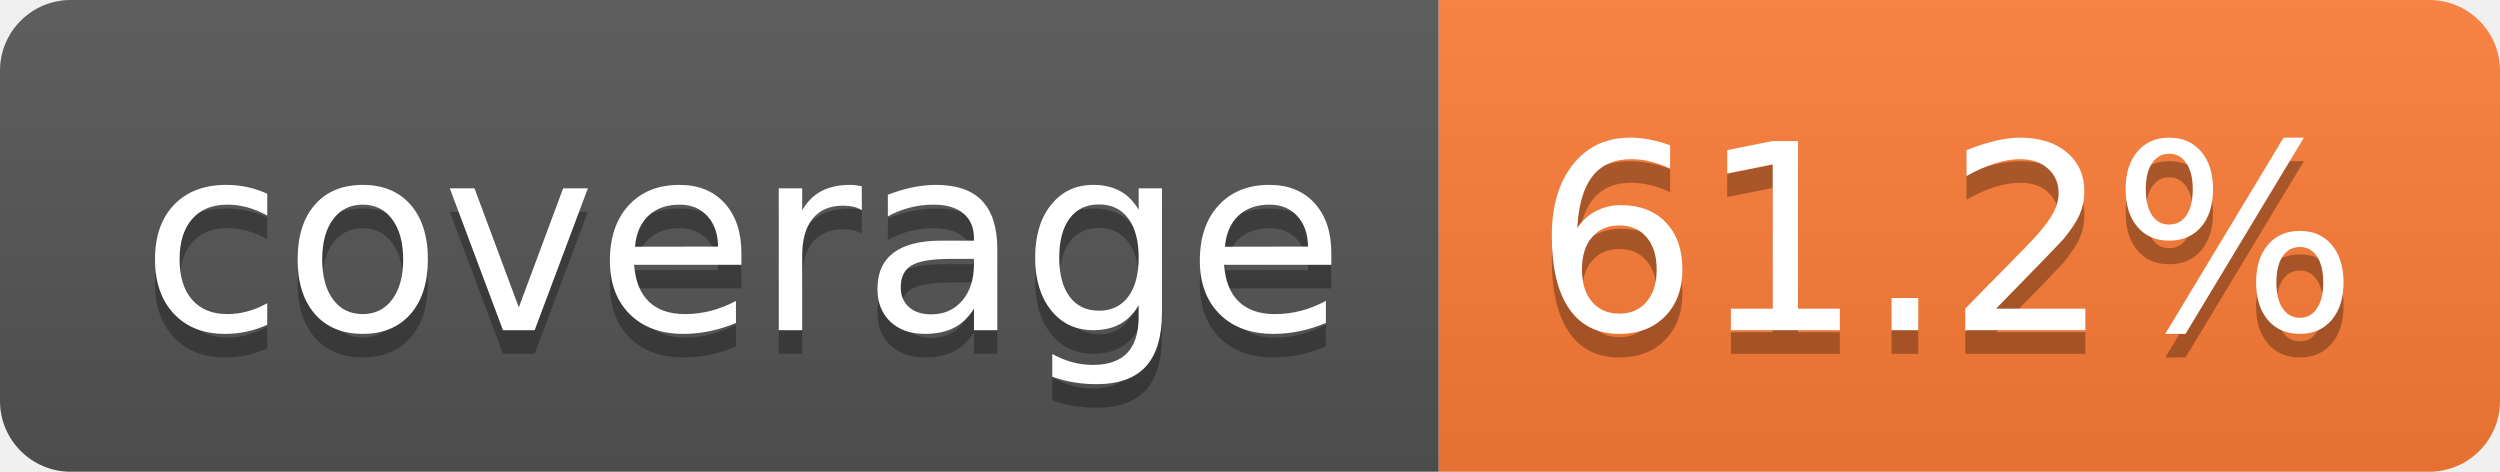
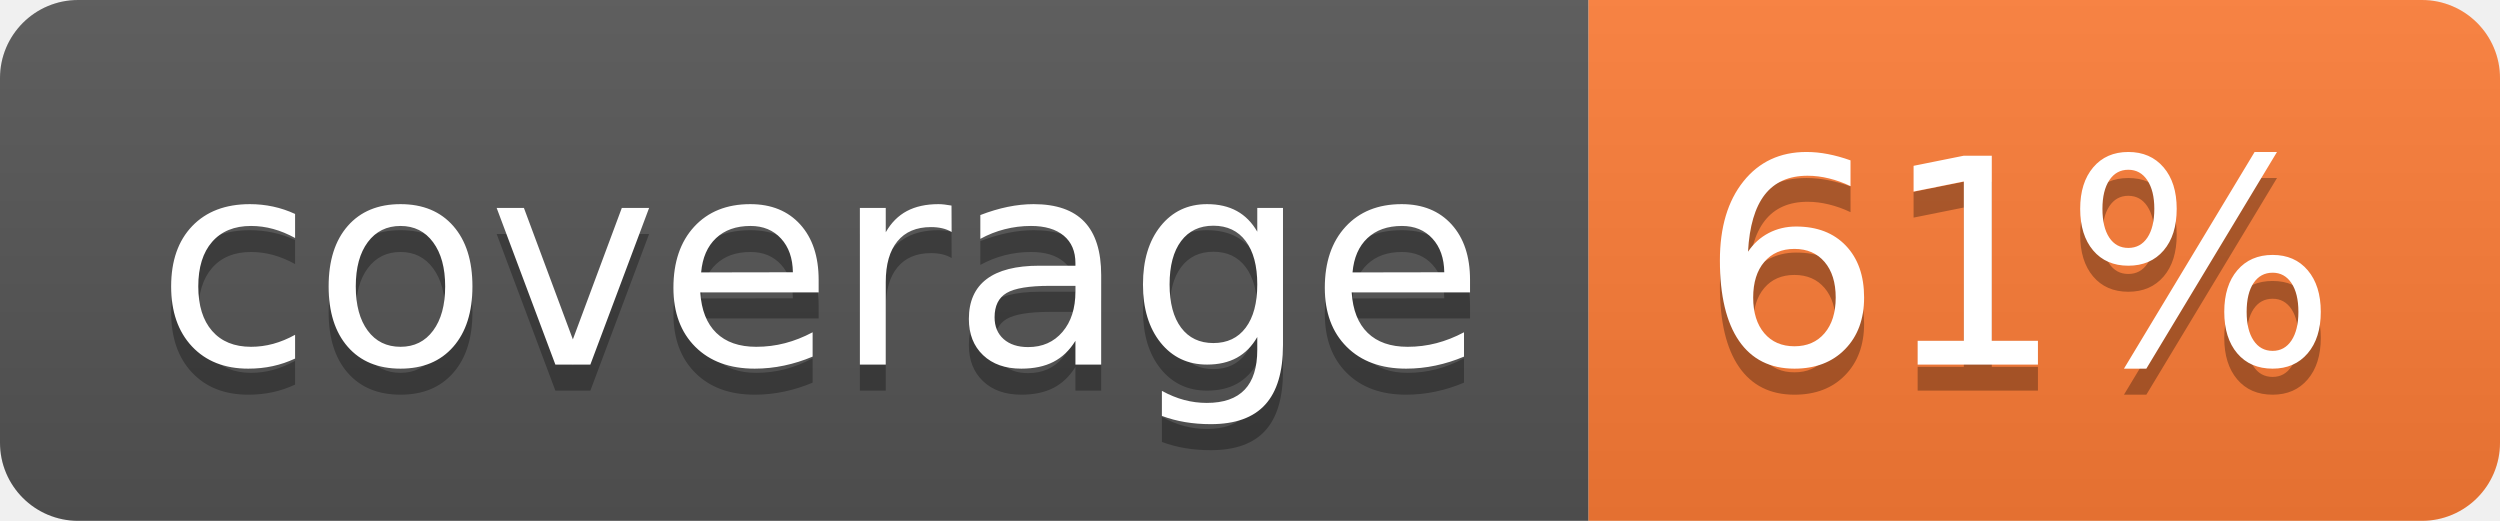
- <svg xmlns="http://www.w3.org/2000/svg" width="106" height="20" role="img" aria-label="coverage: 61.2%">
+ <svg xmlns="http://www.w3.org/2000/svg" width="96" height="20" role="img" aria-label="coverage: 61%">
  <linearGradient id="s" x2="0" y2="100%">
    <stop offset="0" stop-color="#bbb" stop-opacity=".1" />
    <stop offset="1" stop-opacity=".1" />
  </linearGradient>
  <clipPath id="r">
-     <rect width="106" height="20" rx="3" fill="#fff" />
+     <rect width="96" height="20" rx="3" fill="#fff" />
  </clipPath>
  <g clip-path="url(#r)">
    <rect width="61" height="20" fill="#555" />
-     <rect x="61" width="45" height="20" fill="#fe7d37" />
-     <rect width="106" height="20" fill="url(#s)" />
+     <rect x="61" width="35" height="20" fill="#fe7d37" />
+     <rect width="96" height="20" fill="url(#s)" />
  </g>
  <g fill="#fff" text-anchor="middle" font-family="Verdana,Geneva,DejaVu Sans,sans-serif" text-rendering="geometricPrecision" font-size="110">
    <text aria-hidden="true" x="315" y="150" fill="#010101" fill-opacity=".3" transform="scale(.1)" textLength="510">coverage</text>
    <text x="315" y="140" transform="scale(.1)" fill="#fff" textLength="510">coverage</text>
-     <text aria-hidden="true" x="825" y="150" fill="#010101" fill-opacity=".3" transform="scale(.1)" textLength="350">61.2%</text>
-     <text x="825" y="140" transform="scale(.1)" fill="#fff" textLength="350">61.2%</text>
+     <text aria-hidden="true" x="775" y="150" fill="#010101" fill-opacity=".3" transform="scale(.1)" textLength="245">61%</text>
+     <text x="775" y="140" transform="scale(.1)" fill="#fff" textLength="245">61%</text>
  </g>
</svg>
